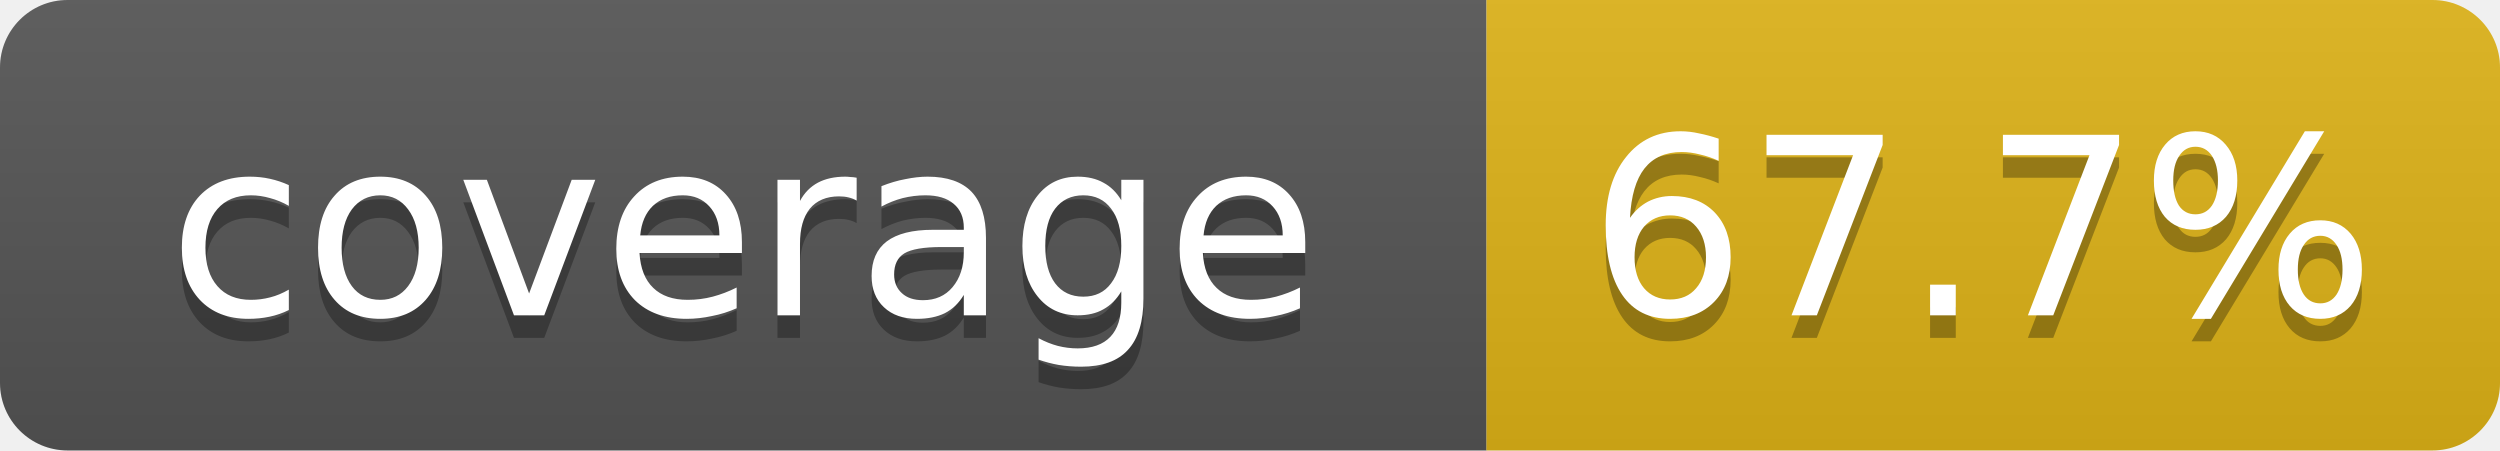
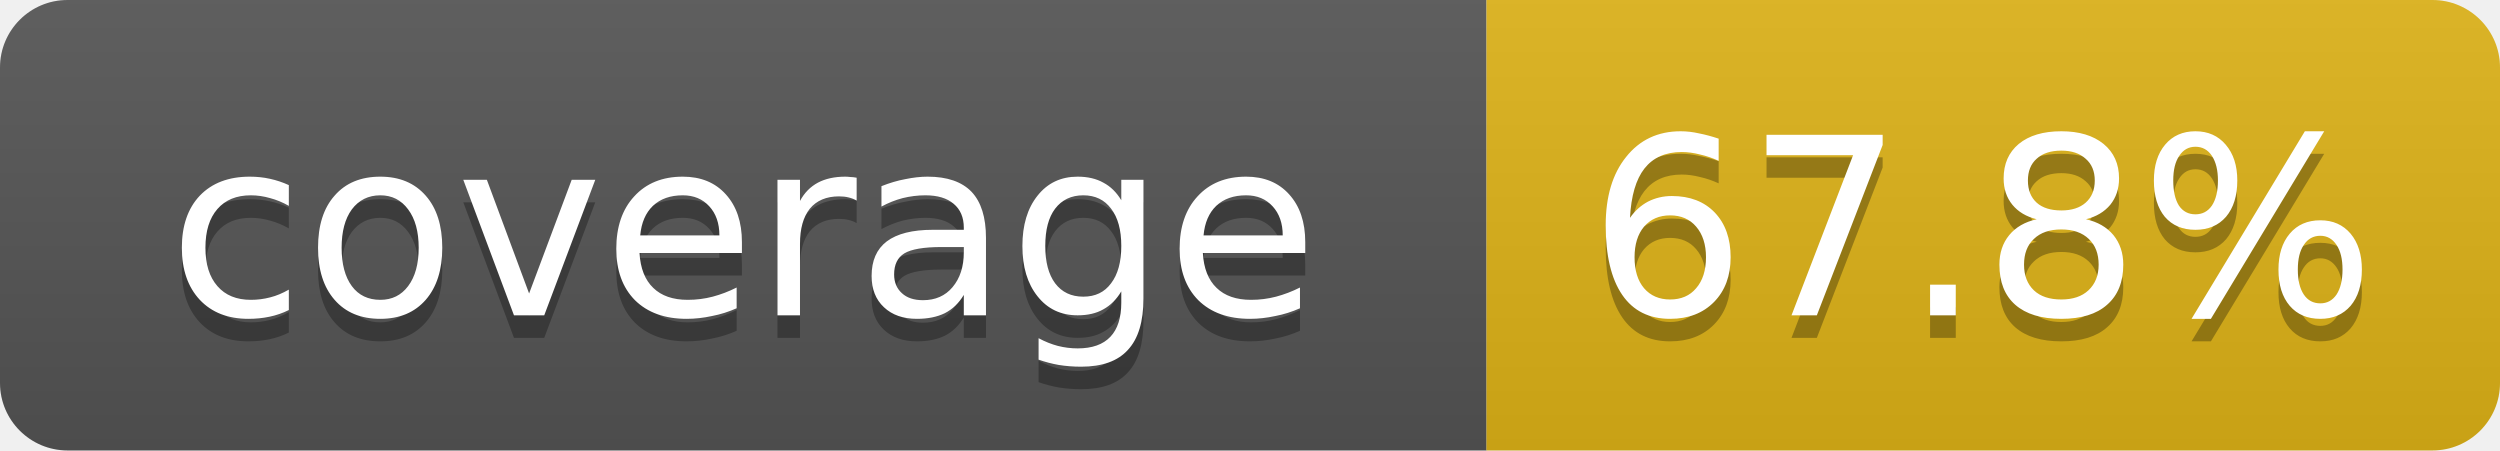
- <svg xmlns="http://www.w3.org/2000/svg" width="111" height="20" role="img" aria-label="coverage: 67.7%">
+ <svg xmlns="http://www.w3.org/2000/svg" width="111" height="20" role="img" aria-label="coverage: 67.8%">
  <linearGradient id="s" x2="0" y2="100%">
    <stop offset="0" stop-color="#bbb" stop-opacity=".1" />
    <stop offset="1" stop-opacity=".1" />
  </linearGradient>
  <clipPath id="r">
    <rect width="111" height="20" rx="3" fill="#fff" />
  </clipPath>
  <g clip-path="url(#r)">
    <rect width="66" height="20" fill="#555" />
    <rect x="66" width="45" height="20" fill="#dfb317" />
    <rect width="111" height="20" fill="url(#s)" />
  </g>
  <g fill="#fff" text-anchor="middle" font-family="Verdana,DejaVu Sans,Geneva,sans-serif" font-size="11">
    <text x="33" y="15" fill="#010101" fill-opacity=".3">coverage</text>
    <text x="33" y="14">coverage</text>
-     <text x="88" y="15" fill="#010101" fill-opacity=".3">67.7%</text>
-     <text x="88" y="14">67.7%</text>
+     <text x="88" y="15" fill="#010101" fill-opacity=".3">67.8%</text>
+     <text x="88" y="14">67.8%</text>
  </g>
</svg>
